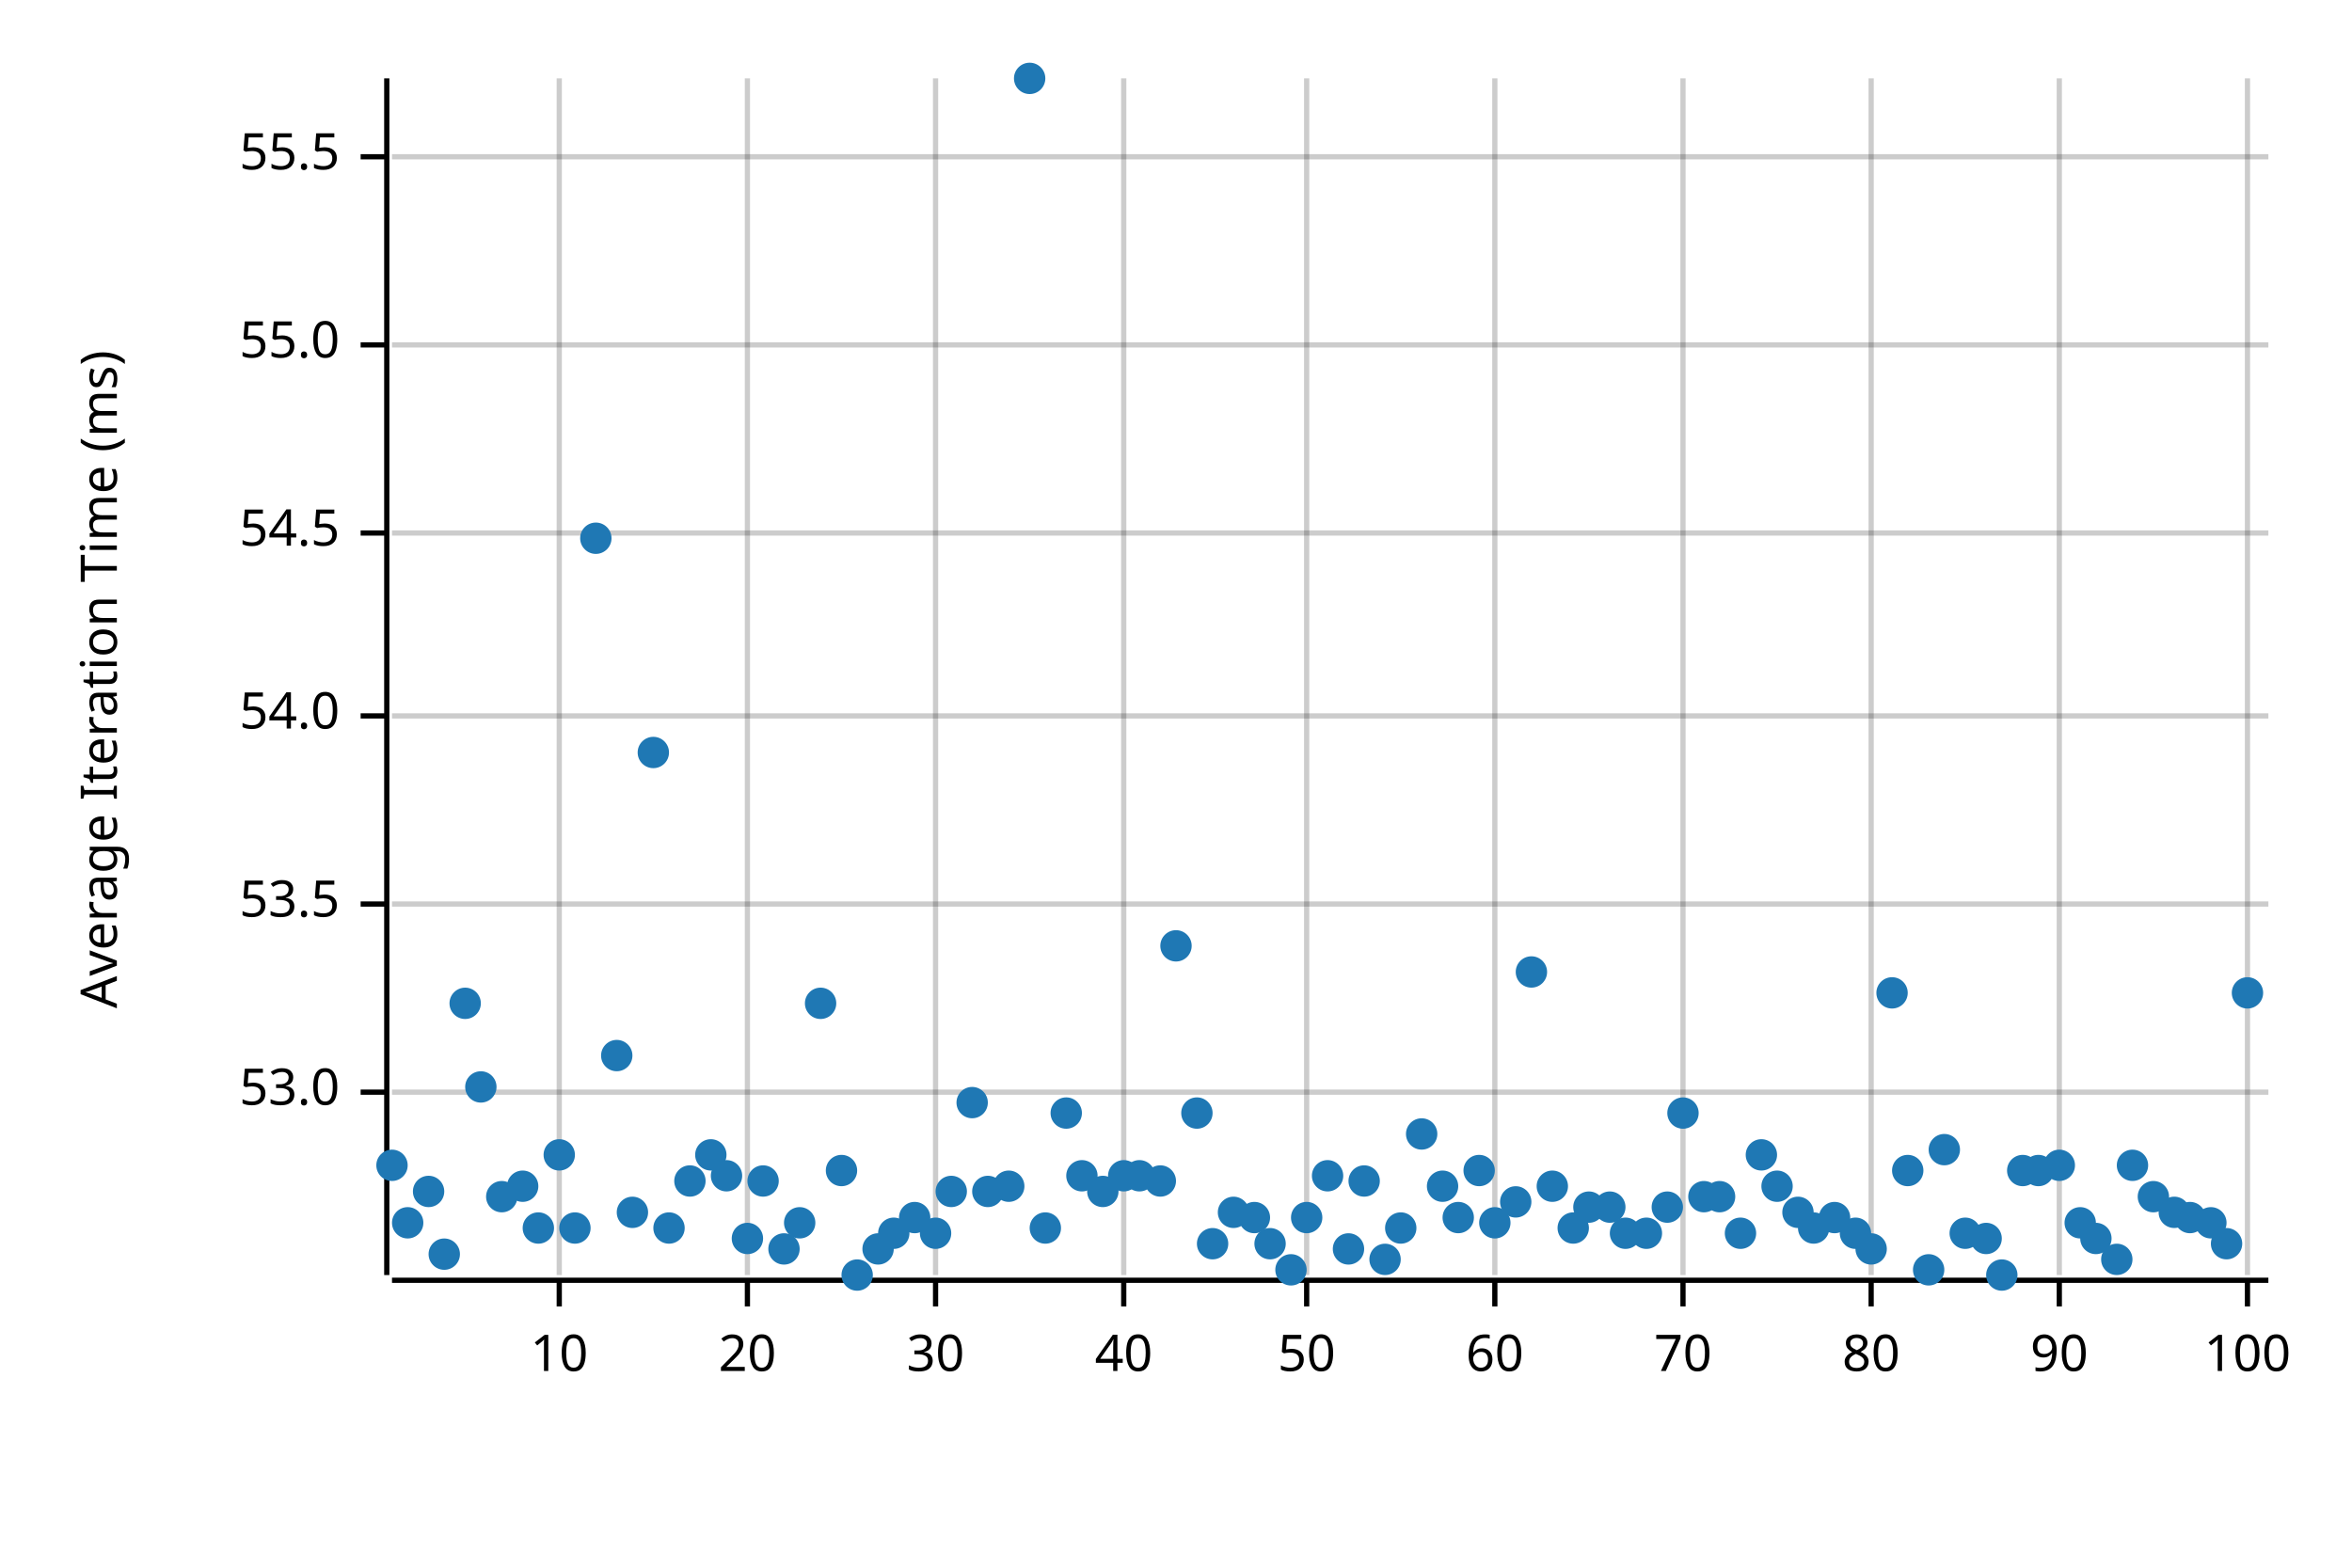
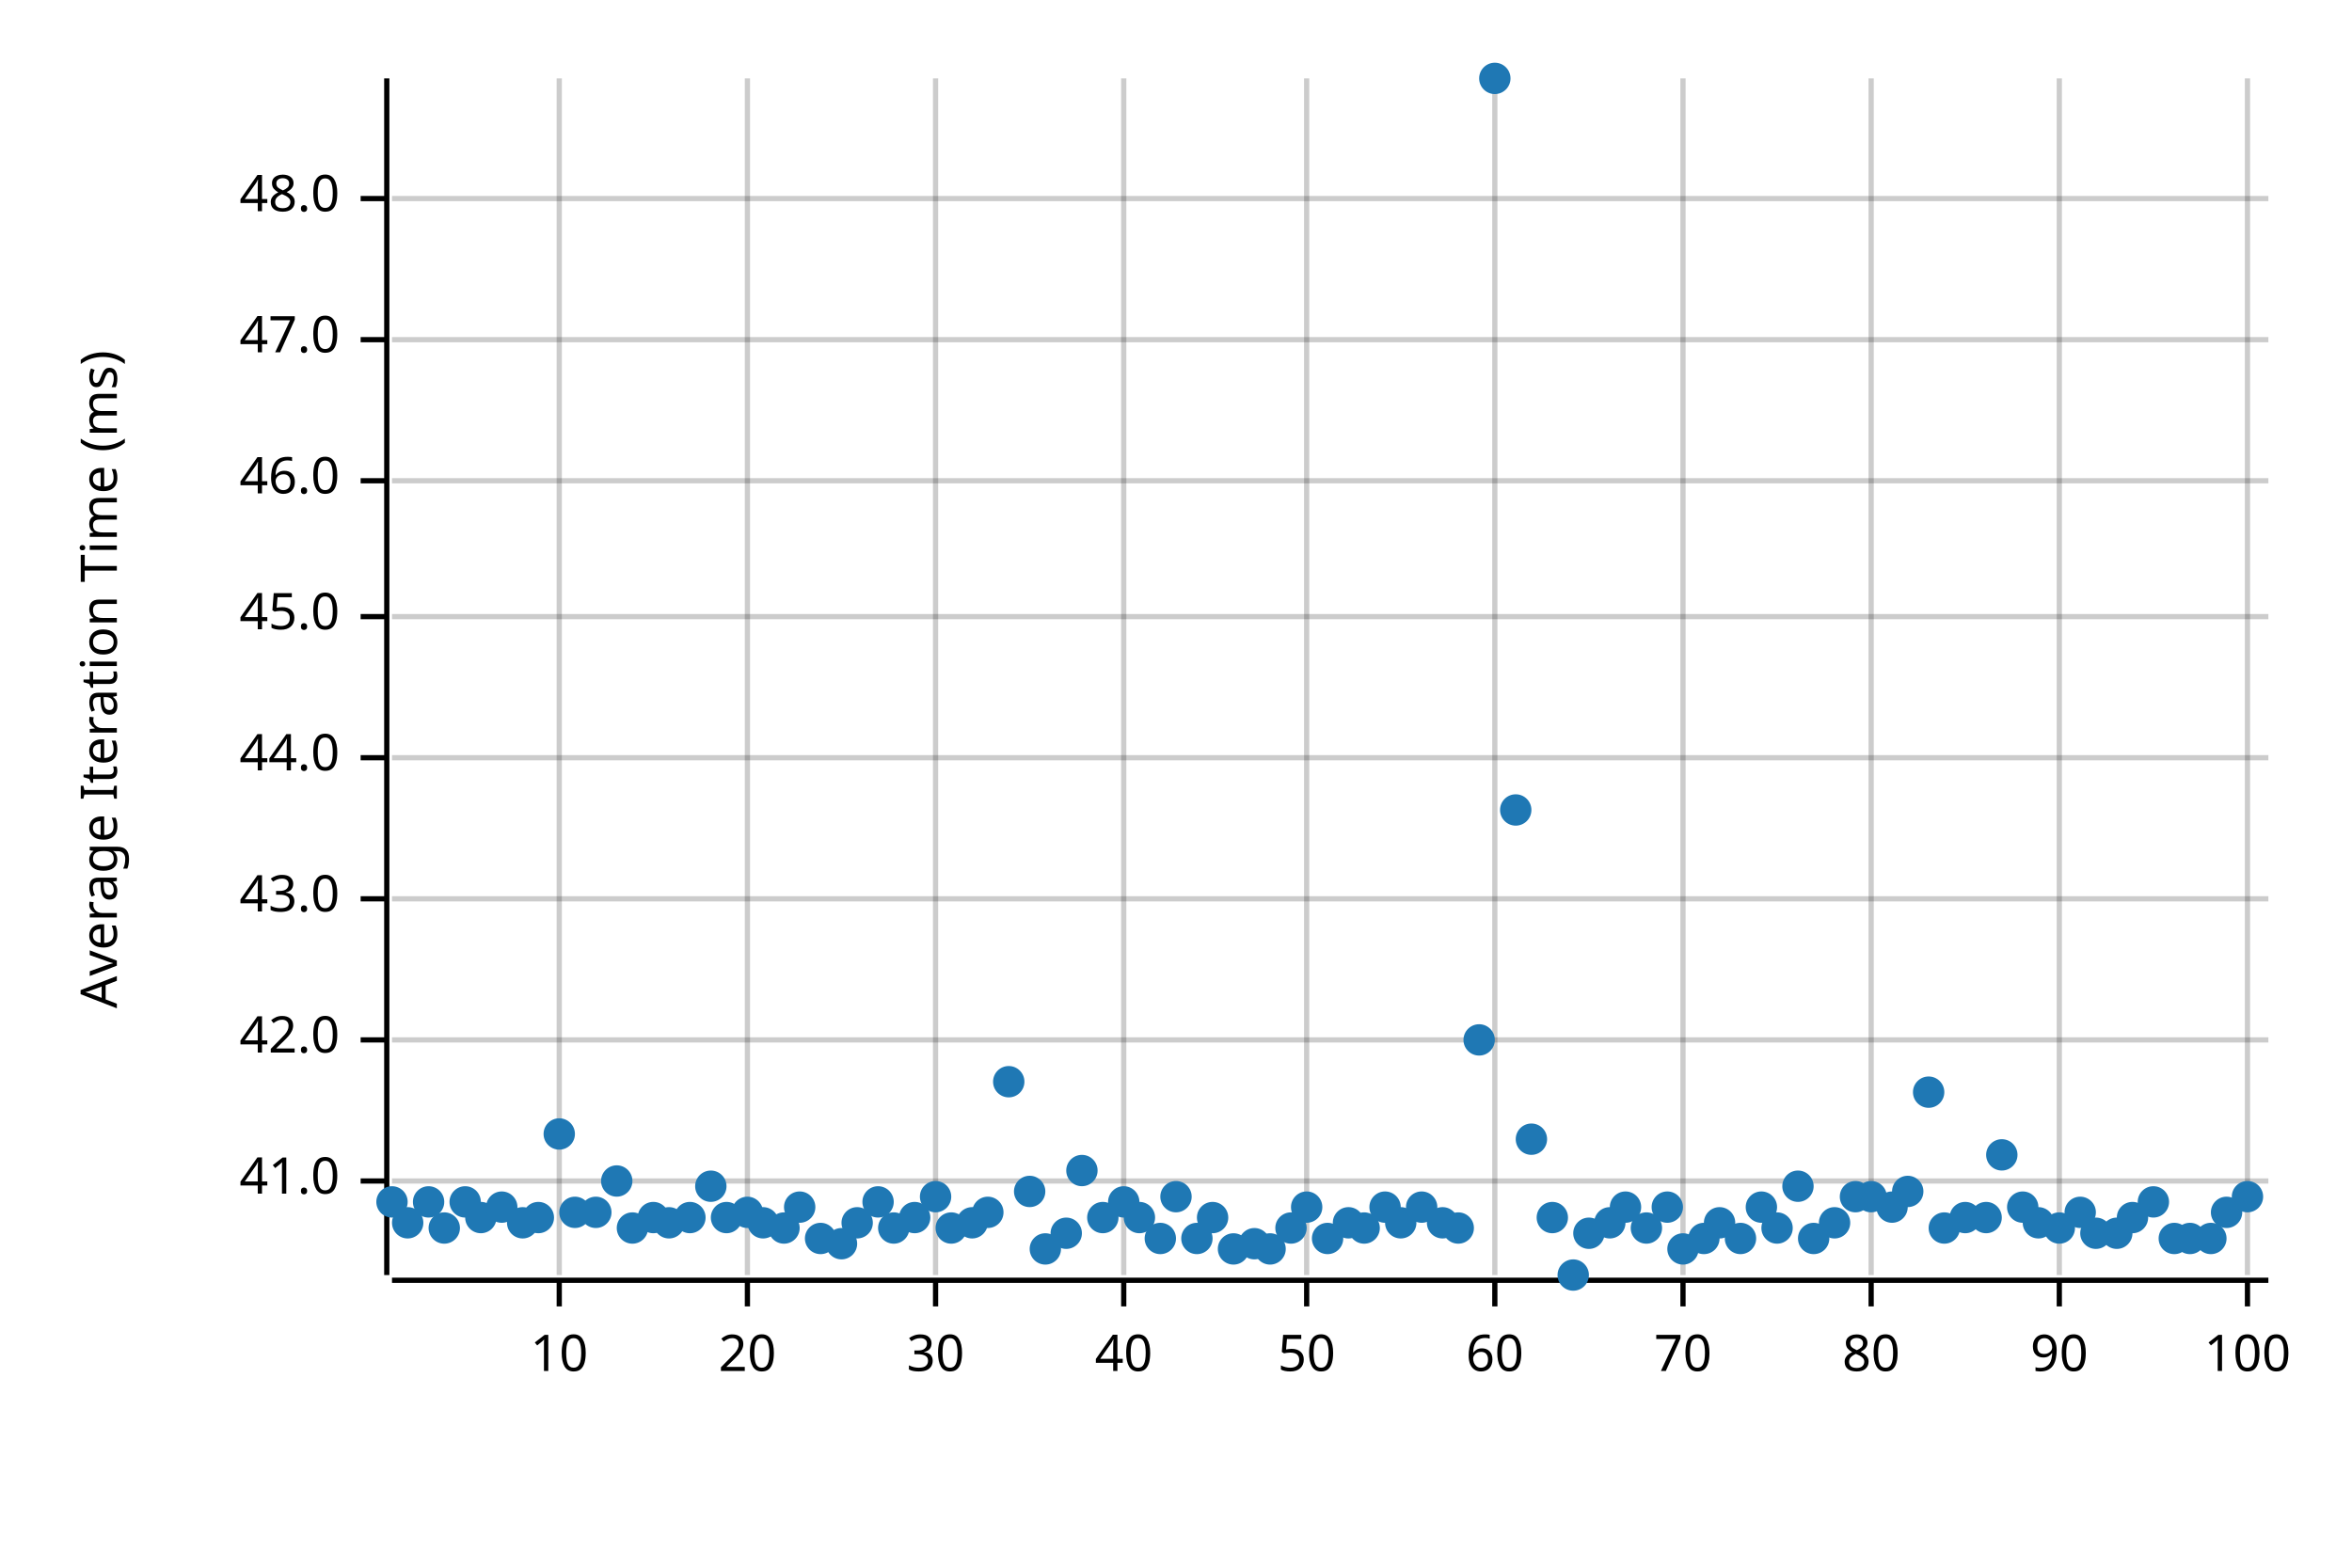
<svg xmlns="http://www.w3.org/2000/svg" width="450" height="300" viewBox="0 0 450 300">
  <text x="15" y="130" dy="0.76em" text-anchor="middle" font-family="sans-serif" font-size="9.677" opacity="1" fill="#000000" transform="rotate(270, 15, 130)">
Average Iteration Time (ms)
</text>
  <line opacity="0.2" stroke="#000000" stroke-width="1" x1="107" y1="244" x2="107" y2="15" />
  <line opacity="0.2" stroke="#000000" stroke-width="1" x1="143" y1="244" x2="143" y2="15" />
  <line opacity="0.2" stroke="#000000" stroke-width="1" x1="179" y1="244" x2="179" y2="15" />
  <line opacity="0.2" stroke="#000000" stroke-width="1" x1="215" y1="244" x2="215" y2="15" />
  <line opacity="0.2" stroke="#000000" stroke-width="1" x1="250" y1="244" x2="250" y2="15" />
  <line opacity="0.2" stroke="#000000" stroke-width="1" x1="286" y1="244" x2="286" y2="15" />
  <line opacity="0.2" stroke="#000000" stroke-width="1" x1="322" y1="244" x2="322" y2="15" />
  <line opacity="0.2" stroke="#000000" stroke-width="1" x1="358" y1="244" x2="358" y2="15" />
  <line opacity="0.2" stroke="#000000" stroke-width="1" x1="394" y1="244" x2="394" y2="15" />
  <line opacity="0.2" stroke="#000000" stroke-width="1" x1="430" y1="244" x2="430" y2="15" />
-   <line opacity="0.2" stroke="#000000" stroke-width="1" x1="75" y1="209" x2="434" y2="209" />
-   <line opacity="0.2" stroke="#000000" stroke-width="1" x1="75" y1="173" x2="434" y2="173" />
-   <line opacity="0.2" stroke="#000000" stroke-width="1" x1="75" y1="137" x2="434" y2="137" />
-   <line opacity="0.2" stroke="#000000" stroke-width="1" x1="75" y1="102" x2="434" y2="102" />
-   <line opacity="0.2" stroke="#000000" stroke-width="1" x1="75" y1="66" x2="434" y2="66" />
-   <line opacity="0.2" stroke="#000000" stroke-width="1" x1="75" y1="30" x2="434" y2="30" />
+   <line opacity="0.2" stroke="#000000" stroke-width="1" x1="75" y1="226" x2="434" y2="226" />
+   <line opacity="0.2" stroke="#000000" stroke-width="1" x1="75" y1="199" x2="434" y2="199" />
+   <line opacity="0.2" stroke="#000000" stroke-width="1" x1="75" y1="172" x2="434" y2="172" />
+   <line opacity="0.2" stroke="#000000" stroke-width="1" x1="75" y1="145" x2="434" y2="145" />
+   <line opacity="0.2" stroke="#000000" stroke-width="1" x1="75" y1="118" x2="434" y2="118" />
+   <line opacity="0.2" stroke="#000000" stroke-width="1" x1="75" y1="92" x2="434" y2="92" />
+   <line opacity="0.2" stroke="#000000" stroke-width="1" x1="75" y1="65" x2="434" y2="65" />
+   <line opacity="0.2" stroke="#000000" stroke-width="1" x1="75" y1="38" x2="434" y2="38" />
  <polyline fill="none" opacity="1" stroke="#000000" stroke-width="1" points="74,15 74,244 " />
-   <text x="65" y="209" dy="0.5ex" text-anchor="end" font-family="sans-serif" font-size="9.677" opacity="1" fill="#000000">
- 53.0
+   <text x="65" y="226" dy="0.5ex" text-anchor="end" font-family="sans-serif" font-size="9.677" opacity="1" fill="#000000">
+ 41.0
</text>
-   <polyline fill="none" opacity="1" stroke="#000000" stroke-width="1" points="69,209 74,209 " />
-   <text x="65" y="173" dy="0.5ex" text-anchor="end" font-family="sans-serif" font-size="9.677" opacity="1" fill="#000000">
- 53.5
+   <polyline fill="none" opacity="1" stroke="#000000" stroke-width="1" points="69,226 74,226 " />
+   <text x="65" y="199" dy="0.5ex" text-anchor="end" font-family="sans-serif" font-size="9.677" opacity="1" fill="#000000">
+ 42.0
</text>
-   <polyline fill="none" opacity="1" stroke="#000000" stroke-width="1" points="69,173 74,173 " />
-   <text x="65" y="137" dy="0.5ex" text-anchor="end" font-family="sans-serif" font-size="9.677" opacity="1" fill="#000000">
- 54.0
+   <polyline fill="none" opacity="1" stroke="#000000" stroke-width="1" points="69,199 74,199 " />
+   <text x="65" y="172" dy="0.5ex" text-anchor="end" font-family="sans-serif" font-size="9.677" opacity="1" fill="#000000">
+ 43.0
</text>
-   <polyline fill="none" opacity="1" stroke="#000000" stroke-width="1" points="69,137 74,137 " />
-   <text x="65" y="102" dy="0.5ex" text-anchor="end" font-family="sans-serif" font-size="9.677" opacity="1" fill="#000000">
- 54.5
+   <polyline fill="none" opacity="1" stroke="#000000" stroke-width="1" points="69,172 74,172 " />
+   <text x="65" y="145" dy="0.5ex" text-anchor="end" font-family="sans-serif" font-size="9.677" opacity="1" fill="#000000">
+ 44.0
</text>
-   <polyline fill="none" opacity="1" stroke="#000000" stroke-width="1" points="69,102 74,102 " />
-   <text x="65" y="66" dy="0.5ex" text-anchor="end" font-family="sans-serif" font-size="9.677" opacity="1" fill="#000000">
- 55.0
+   <polyline fill="none" opacity="1" stroke="#000000" stroke-width="1" points="69,145 74,145 " />
+   <text x="65" y="118" dy="0.5ex" text-anchor="end" font-family="sans-serif" font-size="9.677" opacity="1" fill="#000000">
+ 45.0
</text>
-   <polyline fill="none" opacity="1" stroke="#000000" stroke-width="1" points="69,66 74,66 " />
-   <text x="65" y="30" dy="0.5ex" text-anchor="end" font-family="sans-serif" font-size="9.677" opacity="1" fill="#000000">
- 55.5
+   <polyline fill="none" opacity="1" stroke="#000000" stroke-width="1" points="69,118 74,118 " />
+   <text x="65" y="92" dy="0.5ex" text-anchor="end" font-family="sans-serif" font-size="9.677" opacity="1" fill="#000000">
+ 46.0
</text>
-   <polyline fill="none" opacity="1" stroke="#000000" stroke-width="1" points="69,30 74,30 " />
+   <polyline fill="none" opacity="1" stroke="#000000" stroke-width="1" points="69,92 74,92 " />
+   <text x="65" y="65" dy="0.5ex" text-anchor="end" font-family="sans-serif" font-size="9.677" opacity="1" fill="#000000">
+ 47.0
+ </text>
+   <polyline fill="none" opacity="1" stroke="#000000" stroke-width="1" points="69,65 74,65 " />
+   <text x="65" y="38" dy="0.5ex" text-anchor="end" font-family="sans-serif" font-size="9.677" opacity="1" fill="#000000">
+ 48.0
+ </text>
+   <polyline fill="none" opacity="1" stroke="#000000" stroke-width="1" points="69,38 74,38 " />
  <polyline fill="none" opacity="1" stroke="#000000" stroke-width="1" points="75,245 434,245 " />
  <text x="107" y="255" dy="0.76em" text-anchor="middle" font-family="sans-serif" font-size="9.677" opacity="1" fill="#000000">
10
</text>
  <polyline fill="none" opacity="1" stroke="#000000" stroke-width="1" points="107,245 107,250 " />
  <text x="143" y="255" dy="0.76em" text-anchor="middle" font-family="sans-serif" font-size="9.677" opacity="1" fill="#000000">
20
</text>
  <polyline fill="none" opacity="1" stroke="#000000" stroke-width="1" points="143,245 143,250 " />
  <text x="179" y="255" dy="0.76em" text-anchor="middle" font-family="sans-serif" font-size="9.677" opacity="1" fill="#000000">
30
</text>
  <polyline fill="none" opacity="1" stroke="#000000" stroke-width="1" points="179,245 179,250 " />
  <text x="215" y="255" dy="0.76em" text-anchor="middle" font-family="sans-serif" font-size="9.677" opacity="1" fill="#000000">
40
</text>
  <polyline fill="none" opacity="1" stroke="#000000" stroke-width="1" points="215,245 215,250 " />
  <text x="250" y="255" dy="0.76em" text-anchor="middle" font-family="sans-serif" font-size="9.677" opacity="1" fill="#000000">
50
</text>
  <polyline fill="none" opacity="1" stroke="#000000" stroke-width="1" points="250,245 250,250 " />
  <text x="286" y="255" dy="0.76em" text-anchor="middle" font-family="sans-serif" font-size="9.677" opacity="1" fill="#000000">
60
</text>
  <polyline fill="none" opacity="1" stroke="#000000" stroke-width="1" points="286,245 286,250 " />
  <text x="322" y="255" dy="0.76em" text-anchor="middle" font-family="sans-serif" font-size="9.677" opacity="1" fill="#000000">
70
</text>
  <polyline fill="none" opacity="1" stroke="#000000" stroke-width="1" points="322,245 322,250 " />
  <text x="358" y="255" dy="0.76em" text-anchor="middle" font-family="sans-serif" font-size="9.677" opacity="1" fill="#000000">
80
</text>
  <polyline fill="none" opacity="1" stroke="#000000" stroke-width="1" points="358,245 358,250 " />
  <text x="394" y="255" dy="0.76em" text-anchor="middle" font-family="sans-serif" font-size="9.677" opacity="1" fill="#000000">
90
</text>
  <polyline fill="none" opacity="1" stroke="#000000" stroke-width="1" points="394,245 394,250 " />
  <text x="430" y="255" dy="0.76em" text-anchor="middle" font-family="sans-serif" font-size="9.677" opacity="1" fill="#000000">
100
</text>
  <polyline fill="none" opacity="1" stroke="#000000" stroke-width="1" points="430,245 430,250 " />
-   <circle cx="75" cy="223" r="3" opacity="1" fill="#1F78B4" stroke="none" stroke-width="1" />
+   <circle cx="75" cy="230" r="3" opacity="1" fill="#1F78B4" stroke="none" stroke-width="1" />
  <circle cx="78" cy="234" r="3" opacity="1" fill="#1F78B4" stroke="none" stroke-width="1" />
-   <circle cx="82" cy="228" r="3" opacity="1" fill="#1F78B4" stroke="none" stroke-width="1" />
-   <circle cx="85" cy="240" r="3" opacity="1" fill="#1F78B4" stroke="none" stroke-width="1" />
-   <circle cx="89" cy="192" r="3" opacity="1" fill="#1F78B4" stroke="none" stroke-width="1" />
-   <circle cx="92" cy="208" r="3" opacity="1" fill="#1F78B4" stroke="none" stroke-width="1" />
-   <circle cx="96" cy="229" r="3" opacity="1" fill="#1F78B4" stroke="none" stroke-width="1" />
-   <circle cx="100" cy="227" r="3" opacity="1" fill="#1F78B4" stroke="none" stroke-width="1" />
-   <circle cx="103" cy="235" r="3" opacity="1" fill="#1F78B4" stroke="none" stroke-width="1" />
-   <circle cx="107" cy="221" r="3" opacity="1" fill="#1F78B4" stroke="none" stroke-width="1" />
-   <circle cx="110" cy="235" r="3" opacity="1" fill="#1F78B4" stroke="none" stroke-width="1" />
-   <circle cx="114" cy="103" r="3" opacity="1" fill="#1F78B4" stroke="none" stroke-width="1" />
-   <circle cx="118" cy="202" r="3" opacity="1" fill="#1F78B4" stroke="none" stroke-width="1" />
-   <circle cx="121" cy="232" r="3" opacity="1" fill="#1F78B4" stroke="none" stroke-width="1" />
-   <circle cx="125" cy="144" r="3" opacity="1" fill="#1F78B4" stroke="none" stroke-width="1" />
-   <circle cx="128" cy="235" r="3" opacity="1" fill="#1F78B4" stroke="none" stroke-width="1" />
-   <circle cx="132" cy="226" r="3" opacity="1" fill="#1F78B4" stroke="none" stroke-width="1" />
-   <circle cx="136" cy="221" r="3" opacity="1" fill="#1F78B4" stroke="none" stroke-width="1" />
-   <circle cx="139" cy="225" r="3" opacity="1" fill="#1F78B4" stroke="none" stroke-width="1" />
-   <circle cx="143" cy="237" r="3" opacity="1" fill="#1F78B4" stroke="none" stroke-width="1" />
-   <circle cx="146" cy="226" r="3" opacity="1" fill="#1F78B4" stroke="none" stroke-width="1" />
-   <circle cx="150" cy="239" r="3" opacity="1" fill="#1F78B4" stroke="none" stroke-width="1" />
-   <circle cx="153" cy="234" r="3" opacity="1" fill="#1F78B4" stroke="none" stroke-width="1" />
-   <circle cx="157" cy="192" r="3" opacity="1" fill="#1F78B4" stroke="none" stroke-width="1" />
-   <circle cx="161" cy="224" r="3" opacity="1" fill="#1F78B4" stroke="none" stroke-width="1" />
-   <circle cx="164" cy="244" r="3" opacity="1" fill="#1F78B4" stroke="none" stroke-width="1" />
-   <circle cx="168" cy="239" r="3" opacity="1" fill="#1F78B4" stroke="none" stroke-width="1" />
-   <circle cx="171" cy="236" r="3" opacity="1" fill="#1F78B4" stroke="none" stroke-width="1" />
+   <circle cx="82" cy="230" r="3" opacity="1" fill="#1F78B4" stroke="none" stroke-width="1" />
+   <circle cx="85" cy="235" r="3" opacity="1" fill="#1F78B4" stroke="none" stroke-width="1" />
+   <circle cx="89" cy="230" r="3" opacity="1" fill="#1F78B4" stroke="none" stroke-width="1" />
+   <circle cx="92" cy="233" r="3" opacity="1" fill="#1F78B4" stroke="none" stroke-width="1" />
+   <circle cx="96" cy="231" r="3" opacity="1" fill="#1F78B4" stroke="none" stroke-width="1" />
+   <circle cx="100" cy="234" r="3" opacity="1" fill="#1F78B4" stroke="none" stroke-width="1" />
+   <circle cx="103" cy="233" r="3" opacity="1" fill="#1F78B4" stroke="none" stroke-width="1" />
+   <circle cx="107" cy="217" r="3" opacity="1" fill="#1F78B4" stroke="none" stroke-width="1" />
+   <circle cx="110" cy="232" r="3" opacity="1" fill="#1F78B4" stroke="none" stroke-width="1" />
+   <circle cx="114" cy="232" r="3" opacity="1" fill="#1F78B4" stroke="none" stroke-width="1" />
+   <circle cx="118" cy="226" r="3" opacity="1" fill="#1F78B4" stroke="none" stroke-width="1" />
+   <circle cx="121" cy="235" r="3" opacity="1" fill="#1F78B4" stroke="none" stroke-width="1" />
+   <circle cx="125" cy="233" r="3" opacity="1" fill="#1F78B4" stroke="none" stroke-width="1" />
+   <circle cx="128" cy="234" r="3" opacity="1" fill="#1F78B4" stroke="none" stroke-width="1" />
+   <circle cx="132" cy="233" r="3" opacity="1" fill="#1F78B4" stroke="none" stroke-width="1" />
+   <circle cx="136" cy="227" r="3" opacity="1" fill="#1F78B4" stroke="none" stroke-width="1" />
+   <circle cx="139" cy="233" r="3" opacity="1" fill="#1F78B4" stroke="none" stroke-width="1" />
+   <circle cx="143" cy="232" r="3" opacity="1" fill="#1F78B4" stroke="none" stroke-width="1" />
+   <circle cx="146" cy="234" r="3" opacity="1" fill="#1F78B4" stroke="none" stroke-width="1" />
+   <circle cx="150" cy="235" r="3" opacity="1" fill="#1F78B4" stroke="none" stroke-width="1" />
+   <circle cx="153" cy="231" r="3" opacity="1" fill="#1F78B4" stroke="none" stroke-width="1" />
+   <circle cx="157" cy="237" r="3" opacity="1" fill="#1F78B4" stroke="none" stroke-width="1" />
+   <circle cx="161" cy="238" r="3" opacity="1" fill="#1F78B4" stroke="none" stroke-width="1" />
+   <circle cx="164" cy="234" r="3" opacity="1" fill="#1F78B4" stroke="none" stroke-width="1" />
+   <circle cx="168" cy="230" r="3" opacity="1" fill="#1F78B4" stroke="none" stroke-width="1" />
+   <circle cx="171" cy="235" r="3" opacity="1" fill="#1F78B4" stroke="none" stroke-width="1" />
  <circle cx="175" cy="233" r="3" opacity="1" fill="#1F78B4" stroke="none" stroke-width="1" />
-   <circle cx="179" cy="236" r="3" opacity="1" fill="#1F78B4" stroke="none" stroke-width="1" />
-   <circle cx="182" cy="228" r="3" opacity="1" fill="#1F78B4" stroke="none" stroke-width="1" />
-   <circle cx="186" cy="211" r="3" opacity="1" fill="#1F78B4" stroke="none" stroke-width="1" />
-   <circle cx="189" cy="228" r="3" opacity="1" fill="#1F78B4" stroke="none" stroke-width="1" />
-   <circle cx="193" cy="227" r="3" opacity="1" fill="#1F78B4" stroke="none" stroke-width="1" />
-   <circle cx="197" cy="15" r="3" opacity="1" fill="#1F78B4" stroke="none" stroke-width="1" />
-   <circle cx="200" cy="235" r="3" opacity="1" fill="#1F78B4" stroke="none" stroke-width="1" />
-   <circle cx="204" cy="213" r="3" opacity="1" fill="#1F78B4" stroke="none" stroke-width="1" />
-   <circle cx="207" cy="225" r="3" opacity="1" fill="#1F78B4" stroke="none" stroke-width="1" />
-   <circle cx="211" cy="228" r="3" opacity="1" fill="#1F78B4" stroke="none" stroke-width="1" />
-   <circle cx="215" cy="225" r="3" opacity="1" fill="#1F78B4" stroke="none" stroke-width="1" />
-   <circle cx="218" cy="225" r="3" opacity="1" fill="#1F78B4" stroke="none" stroke-width="1" />
-   <circle cx="222" cy="226" r="3" opacity="1" fill="#1F78B4" stroke="none" stroke-width="1" />
-   <circle cx="225" cy="181" r="3" opacity="1" fill="#1F78B4" stroke="none" stroke-width="1" />
-   <circle cx="229" cy="213" r="3" opacity="1" fill="#1F78B4" stroke="none" stroke-width="1" />
-   <circle cx="232" cy="238" r="3" opacity="1" fill="#1F78B4" stroke="none" stroke-width="1" />
-   <circle cx="236" cy="232" r="3" opacity="1" fill="#1F78B4" stroke="none" stroke-width="1" />
-   <circle cx="240" cy="233" r="3" opacity="1" fill="#1F78B4" stroke="none" stroke-width="1" />
-   <circle cx="243" cy="238" r="3" opacity="1" fill="#1F78B4" stroke="none" stroke-width="1" />
-   <circle cx="247" cy="243" r="3" opacity="1" fill="#1F78B4" stroke="none" stroke-width="1" />
-   <circle cx="250" cy="233" r="3" opacity="1" fill="#1F78B4" stroke="none" stroke-width="1" />
-   <circle cx="254" cy="225" r="3" opacity="1" fill="#1F78B4" stroke="none" stroke-width="1" />
-   <circle cx="258" cy="239" r="3" opacity="1" fill="#1F78B4" stroke="none" stroke-width="1" />
-   <circle cx="261" cy="226" r="3" opacity="1" fill="#1F78B4" stroke="none" stroke-width="1" />
-   <circle cx="265" cy="241" r="3" opacity="1" fill="#1F78B4" stroke="none" stroke-width="1" />
-   <circle cx="268" cy="235" r="3" opacity="1" fill="#1F78B4" stroke="none" stroke-width="1" />
-   <circle cx="272" cy="217" r="3" opacity="1" fill="#1F78B4" stroke="none" stroke-width="1" />
-   <circle cx="276" cy="227" r="3" opacity="1" fill="#1F78B4" stroke="none" stroke-width="1" />
-   <circle cx="279" cy="233" r="3" opacity="1" fill="#1F78B4" stroke="none" stroke-width="1" />
-   <circle cx="283" cy="224" r="3" opacity="1" fill="#1F78B4" stroke="none" stroke-width="1" />
-   <circle cx="286" cy="234" r="3" opacity="1" fill="#1F78B4" stroke="none" stroke-width="1" />
-   <circle cx="290" cy="230" r="3" opacity="1" fill="#1F78B4" stroke="none" stroke-width="1" />
-   <circle cx="293" cy="186" r="3" opacity="1" fill="#1F78B4" stroke="none" stroke-width="1" />
-   <circle cx="297" cy="227" r="3" opacity="1" fill="#1F78B4" stroke="none" stroke-width="1" />
-   <circle cx="301" cy="235" r="3" opacity="1" fill="#1F78B4" stroke="none" stroke-width="1" />
-   <circle cx="304" cy="231" r="3" opacity="1" fill="#1F78B4" stroke="none" stroke-width="1" />
-   <circle cx="308" cy="231" r="3" opacity="1" fill="#1F78B4" stroke="none" stroke-width="1" />
-   <circle cx="311" cy="236" r="3" opacity="1" fill="#1F78B4" stroke="none" stroke-width="1" />
-   <circle cx="315" cy="236" r="3" opacity="1" fill="#1F78B4" stroke="none" stroke-width="1" />
+   <circle cx="179" cy="229" r="3" opacity="1" fill="#1F78B4" stroke="none" stroke-width="1" />
+   <circle cx="182" cy="235" r="3" opacity="1" fill="#1F78B4" stroke="none" stroke-width="1" />
+   <circle cx="186" cy="234" r="3" opacity="1" fill="#1F78B4" stroke="none" stroke-width="1" />
+   <circle cx="189" cy="232" r="3" opacity="1" fill="#1F78B4" stroke="none" stroke-width="1" />
+   <circle cx="193" cy="207" r="3" opacity="1" fill="#1F78B4" stroke="none" stroke-width="1" />
+   <circle cx="197" cy="228" r="3" opacity="1" fill="#1F78B4" stroke="none" stroke-width="1" />
+   <circle cx="200" cy="239" r="3" opacity="1" fill="#1F78B4" stroke="none" stroke-width="1" />
+   <circle cx="204" cy="236" r="3" opacity="1" fill="#1F78B4" stroke="none" stroke-width="1" />
+   <circle cx="207" cy="224" r="3" opacity="1" fill="#1F78B4" stroke="none" stroke-width="1" />
+   <circle cx="211" cy="233" r="3" opacity="1" fill="#1F78B4" stroke="none" stroke-width="1" />
+   <circle cx="215" cy="230" r="3" opacity="1" fill="#1F78B4" stroke="none" stroke-width="1" />
+   <circle cx="218" cy="233" r="3" opacity="1" fill="#1F78B4" stroke="none" stroke-width="1" />
+   <circle cx="222" cy="237" r="3" opacity="1" fill="#1F78B4" stroke="none" stroke-width="1" />
+   <circle cx="225" cy="229" r="3" opacity="1" fill="#1F78B4" stroke="none" stroke-width="1" />
+   <circle cx="229" cy="237" r="3" opacity="1" fill="#1F78B4" stroke="none" stroke-width="1" />
+   <circle cx="232" cy="233" r="3" opacity="1" fill="#1F78B4" stroke="none" stroke-width="1" />
+   <circle cx="236" cy="239" r="3" opacity="1" fill="#1F78B4" stroke="none" stroke-width="1" />
+   <circle cx="240" cy="238" r="3" opacity="1" fill="#1F78B4" stroke="none" stroke-width="1" />
+   <circle cx="243" cy="239" r="3" opacity="1" fill="#1F78B4" stroke="none" stroke-width="1" />
+   <circle cx="247" cy="235" r="3" opacity="1" fill="#1F78B4" stroke="none" stroke-width="1" />
+   <circle cx="250" cy="231" r="3" opacity="1" fill="#1F78B4" stroke="none" stroke-width="1" />
+   <circle cx="254" cy="237" r="3" opacity="1" fill="#1F78B4" stroke="none" stroke-width="1" />
+   <circle cx="258" cy="234" r="3" opacity="1" fill="#1F78B4" stroke="none" stroke-width="1" />
+   <circle cx="261" cy="235" r="3" opacity="1" fill="#1F78B4" stroke="none" stroke-width="1" />
+   <circle cx="265" cy="231" r="3" opacity="1" fill="#1F78B4" stroke="none" stroke-width="1" />
+   <circle cx="268" cy="234" r="3" opacity="1" fill="#1F78B4" stroke="none" stroke-width="1" />
+   <circle cx="272" cy="231" r="3" opacity="1" fill="#1F78B4" stroke="none" stroke-width="1" />
+   <circle cx="276" cy="234" r="3" opacity="1" fill="#1F78B4" stroke="none" stroke-width="1" />
+   <circle cx="279" cy="235" r="3" opacity="1" fill="#1F78B4" stroke="none" stroke-width="1" />
+   <circle cx="283" cy="199" r="3" opacity="1" fill="#1F78B4" stroke="none" stroke-width="1" />
+   <circle cx="286" cy="15" r="3" opacity="1" fill="#1F78B4" stroke="none" stroke-width="1" />
+   <circle cx="290" cy="155" r="3" opacity="1" fill="#1F78B4" stroke="none" stroke-width="1" />
+   <circle cx="293" cy="218" r="3" opacity="1" fill="#1F78B4" stroke="none" stroke-width="1" />
+   <circle cx="297" cy="233" r="3" opacity="1" fill="#1F78B4" stroke="none" stroke-width="1" />
+   <circle cx="301" cy="244" r="3" opacity="1" fill="#1F78B4" stroke="none" stroke-width="1" />
+   <circle cx="304" cy="236" r="3" opacity="1" fill="#1F78B4" stroke="none" stroke-width="1" />
+   <circle cx="308" cy="234" r="3" opacity="1" fill="#1F78B4" stroke="none" stroke-width="1" />
+   <circle cx="311" cy="231" r="3" opacity="1" fill="#1F78B4" stroke="none" stroke-width="1" />
+   <circle cx="315" cy="235" r="3" opacity="1" fill="#1F78B4" stroke="none" stroke-width="1" />
  <circle cx="319" cy="231" r="3" opacity="1" fill="#1F78B4" stroke="none" stroke-width="1" />
-   <circle cx="322" cy="213" r="3" opacity="1" fill="#1F78B4" stroke="none" stroke-width="1" />
-   <circle cx="326" cy="229" r="3" opacity="1" fill="#1F78B4" stroke="none" stroke-width="1" />
-   <circle cx="329" cy="229" r="3" opacity="1" fill="#1F78B4" stroke="none" stroke-width="1" />
-   <circle cx="333" cy="236" r="3" opacity="1" fill="#1F78B4" stroke="none" stroke-width="1" />
-   <circle cx="337" cy="221" r="3" opacity="1" fill="#1F78B4" stroke="none" stroke-width="1" />
-   <circle cx="340" cy="227" r="3" opacity="1" fill="#1F78B4" stroke="none" stroke-width="1" />
-   <circle cx="344" cy="232" r="3" opacity="1" fill="#1F78B4" stroke="none" stroke-width="1" />
-   <circle cx="347" cy="235" r="3" opacity="1" fill="#1F78B4" stroke="none" stroke-width="1" />
-   <circle cx="351" cy="233" r="3" opacity="1" fill="#1F78B4" stroke="none" stroke-width="1" />
-   <circle cx="355" cy="236" r="3" opacity="1" fill="#1F78B4" stroke="none" stroke-width="1" />
-   <circle cx="358" cy="239" r="3" opacity="1" fill="#1F78B4" stroke="none" stroke-width="1" />
-   <circle cx="362" cy="190" r="3" opacity="1" fill="#1F78B4" stroke="none" stroke-width="1" />
-   <circle cx="365" cy="224" r="3" opacity="1" fill="#1F78B4" stroke="none" stroke-width="1" />
-   <circle cx="369" cy="243" r="3" opacity="1" fill="#1F78B4" stroke="none" stroke-width="1" />
-   <circle cx="372" cy="220" r="3" opacity="1" fill="#1F78B4" stroke="none" stroke-width="1" />
-   <circle cx="376" cy="236" r="3" opacity="1" fill="#1F78B4" stroke="none" stroke-width="1" />
-   <circle cx="380" cy="237" r="3" opacity="1" fill="#1F78B4" stroke="none" stroke-width="1" />
-   <circle cx="383" cy="244" r="3" opacity="1" fill="#1F78B4" stroke="none" stroke-width="1" />
-   <circle cx="387" cy="224" r="3" opacity="1" fill="#1F78B4" stroke="none" stroke-width="1" />
-   <circle cx="390" cy="224" r="3" opacity="1" fill="#1F78B4" stroke="none" stroke-width="1" />
-   <circle cx="394" cy="223" r="3" opacity="1" fill="#1F78B4" stroke="none" stroke-width="1" />
-   <circle cx="398" cy="234" r="3" opacity="1" fill="#1F78B4" stroke="none" stroke-width="1" />
-   <circle cx="401" cy="237" r="3" opacity="1" fill="#1F78B4" stroke="none" stroke-width="1" />
-   <circle cx="405" cy="241" r="3" opacity="1" fill="#1F78B4" stroke="none" stroke-width="1" />
-   <circle cx="408" cy="223" r="3" opacity="1" fill="#1F78B4" stroke="none" stroke-width="1" />
-   <circle cx="412" cy="229" r="3" opacity="1" fill="#1F78B4" stroke="none" stroke-width="1" />
-   <circle cx="416" cy="232" r="3" opacity="1" fill="#1F78B4" stroke="none" stroke-width="1" />
-   <circle cx="419" cy="233" r="3" opacity="1" fill="#1F78B4" stroke="none" stroke-width="1" />
-   <circle cx="423" cy="234" r="3" opacity="1" fill="#1F78B4" stroke="none" stroke-width="1" />
-   <circle cx="426" cy="238" r="3" opacity="1" fill="#1F78B4" stroke="none" stroke-width="1" />
-   <circle cx="430" cy="190" r="3" opacity="1" fill="#1F78B4" stroke="none" stroke-width="1" />
+   <circle cx="322" cy="239" r="3" opacity="1" fill="#1F78B4" stroke="none" stroke-width="1" />
+   <circle cx="326" cy="237" r="3" opacity="1" fill="#1F78B4" stroke="none" stroke-width="1" />
+   <circle cx="329" cy="234" r="3" opacity="1" fill="#1F78B4" stroke="none" stroke-width="1" />
+   <circle cx="333" cy="237" r="3" opacity="1" fill="#1F78B4" stroke="none" stroke-width="1" />
+   <circle cx="337" cy="231" r="3" opacity="1" fill="#1F78B4" stroke="none" stroke-width="1" />
+   <circle cx="340" cy="235" r="3" opacity="1" fill="#1F78B4" stroke="none" stroke-width="1" />
+   <circle cx="344" cy="227" r="3" opacity="1" fill="#1F78B4" stroke="none" stroke-width="1" />
+   <circle cx="347" cy="237" r="3" opacity="1" fill="#1F78B4" stroke="none" stroke-width="1" />
+   <circle cx="351" cy="234" r="3" opacity="1" fill="#1F78B4" stroke="none" stroke-width="1" />
+   <circle cx="355" cy="229" r="3" opacity="1" fill="#1F78B4" stroke="none" stroke-width="1" />
+   <circle cx="358" cy="229" r="3" opacity="1" fill="#1F78B4" stroke="none" stroke-width="1" />
+   <circle cx="362" cy="231" r="3" opacity="1" fill="#1F78B4" stroke="none" stroke-width="1" />
+   <circle cx="365" cy="228" r="3" opacity="1" fill="#1F78B4" stroke="none" stroke-width="1" />
+   <circle cx="369" cy="209" r="3" opacity="1" fill="#1F78B4" stroke="none" stroke-width="1" />
+   <circle cx="372" cy="235" r="3" opacity="1" fill="#1F78B4" stroke="none" stroke-width="1" />
+   <circle cx="376" cy="233" r="3" opacity="1" fill="#1F78B4" stroke="none" stroke-width="1" />
+   <circle cx="380" cy="233" r="3" opacity="1" fill="#1F78B4" stroke="none" stroke-width="1" />
+   <circle cx="383" cy="221" r="3" opacity="1" fill="#1F78B4" stroke="none" stroke-width="1" />
+   <circle cx="387" cy="231" r="3" opacity="1" fill="#1F78B4" stroke="none" stroke-width="1" />
+   <circle cx="390" cy="234" r="3" opacity="1" fill="#1F78B4" stroke="none" stroke-width="1" />
+   <circle cx="394" cy="235" r="3" opacity="1" fill="#1F78B4" stroke="none" stroke-width="1" />
+   <circle cx="398" cy="232" r="3" opacity="1" fill="#1F78B4" stroke="none" stroke-width="1" />
+   <circle cx="401" cy="236" r="3" opacity="1" fill="#1F78B4" stroke="none" stroke-width="1" />
+   <circle cx="405" cy="236" r="3" opacity="1" fill="#1F78B4" stroke="none" stroke-width="1" />
+   <circle cx="408" cy="233" r="3" opacity="1" fill="#1F78B4" stroke="none" stroke-width="1" />
+   <circle cx="412" cy="230" r="3" opacity="1" fill="#1F78B4" stroke="none" stroke-width="1" />
+   <circle cx="416" cy="237" r="3" opacity="1" fill="#1F78B4" stroke="none" stroke-width="1" />
+   <circle cx="419" cy="237" r="3" opacity="1" fill="#1F78B4" stroke="none" stroke-width="1" />
+   <circle cx="423" cy="237" r="3" opacity="1" fill="#1F78B4" stroke="none" stroke-width="1" />
+   <circle cx="426" cy="232" r="3" opacity="1" fill="#1F78B4" stroke="none" stroke-width="1" />
+   <circle cx="430" cy="229" r="3" opacity="1" fill="#1F78B4" stroke="none" stroke-width="1" />
</svg>
